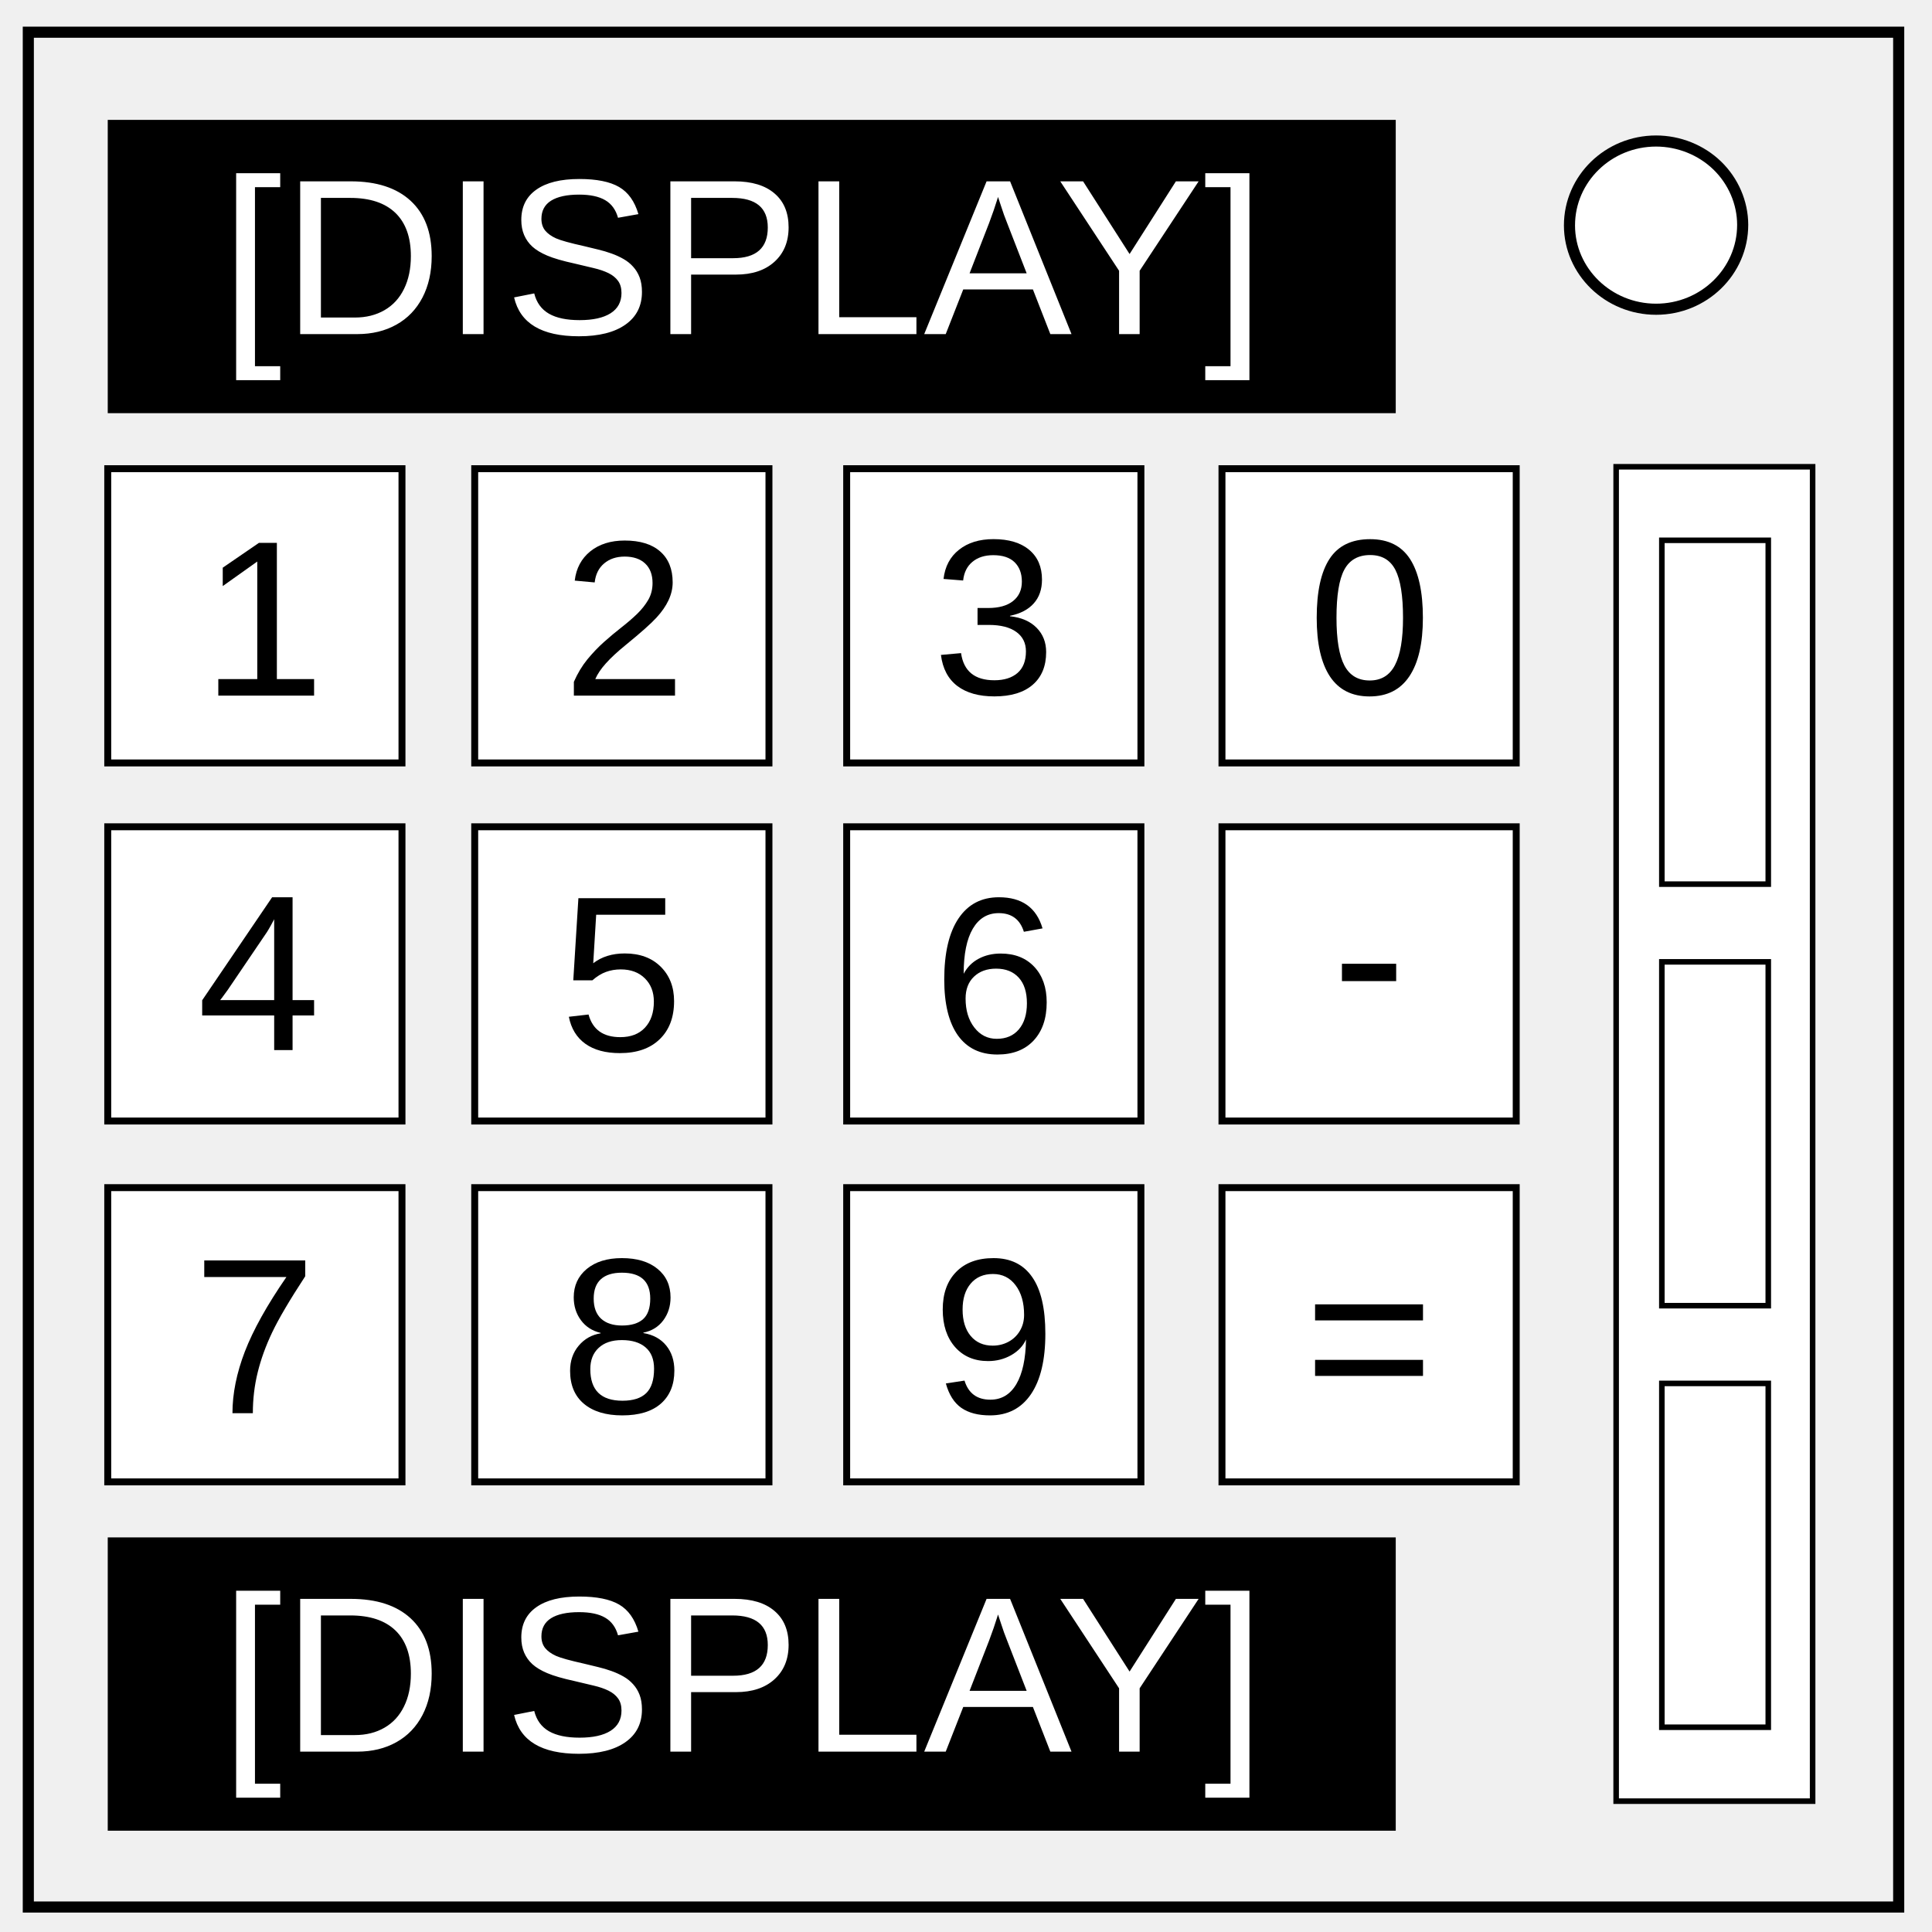
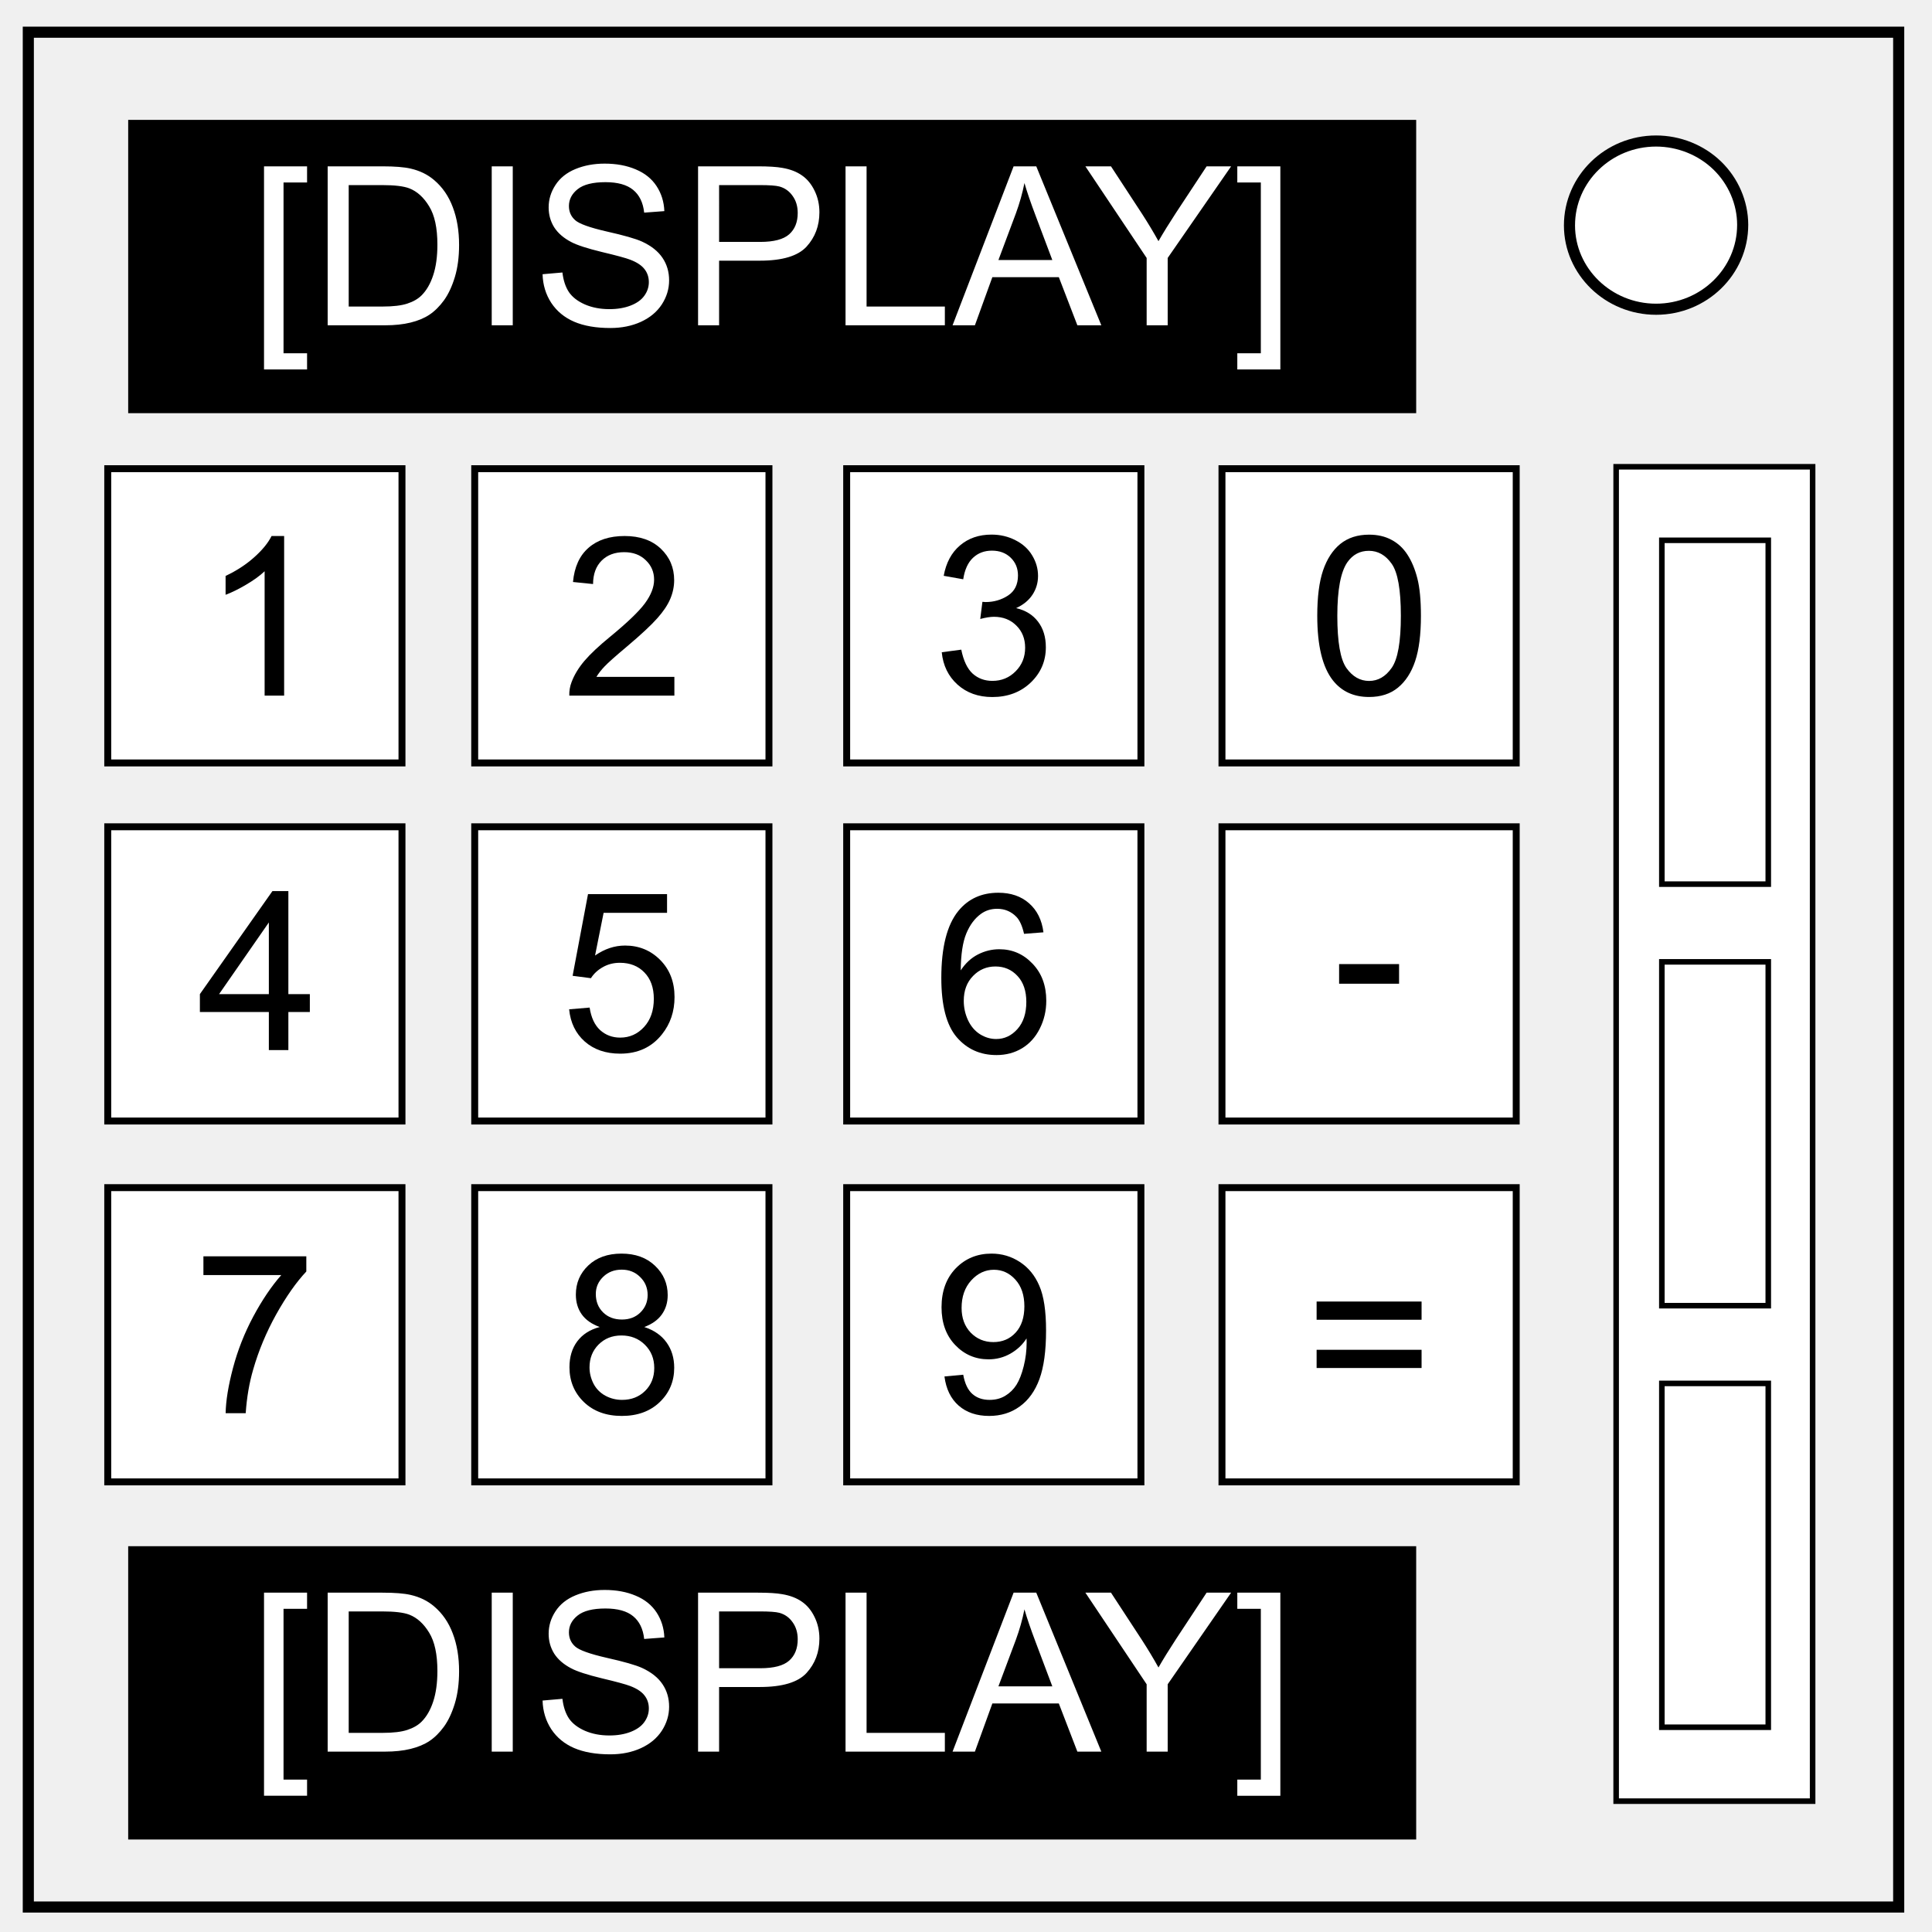
<svg xmlns="http://www.w3.org/2000/svg" viewBox="-366 367 348 348">
  <path class="st3" d="M-360.9 372.8H-24v337.7h-336.9V372.8z" stroke-miterlimit="10" stroke-width="2" stroke="#000" fill="none" />
  <path class="st3" d="M-83.3 407.6c0-8.4 7-15.2 15.6-15.2 4.1 0 8.1 1.6 11 4.4 2.9 2.8 4.6 6.7 4.6 10.7 0 8.4-7 15.2-15.6 15.2s-15.6-6.8-15.6-15.1z" stroke-miterlimit="10" stroke-width="2" stroke="#000" fill="#fff" />
-   <path d="M-346.593 388.593h232v52.83h-232z" />
-   <text class="st4 st5 st6" x="-326.325" y="427.179" font-size="40" font-family="Arial" fill="#fff">[DISPLAY]</text>
-   <path d="M-346.593 451.424h53v53h-53zm0 64.5h53v53h-53zm0 65h53v53h-53zm66.1-129.5h53v53h-53zm0 64.5h53v53h-53zm0 65h53v53h-53zm67-129.5h53v53h-53zm0 64.5h53v53h-53zm0 65h53v53h-53zm67.6-129.5h53v53h-53zm0 64.5h53v53h-53zm0 65h53v53h-53z" fill="#fff" stroke="#000" stroke-width="1.25" />
-   <text class="st5 st6" x="-329.722" y="492.299" font-size="40" font-family="Arial">1</text>
-   <text class="st5 st6" x="-264.647" y="492.299" font-size="40" font-family="Arial">2</text>
-   <text class="st5 st6" x="-198.048" y="492.045" font-size="40" font-family="Arial">3</text>
-   <text class="st5 st6" x="-130.389" y="492.055" font-size="40" font-family="Arial">0</text>
-   <text class="st5 st6" x="-330.503" y="556.141" font-size="40" font-family="Arial">4</text>
-   <text class="st5 st6" x="-265.145" y="556.301" font-size="40" font-family="Arial">5</text>
-   <text class="st5 st6" x="-197.95" y="556.555" font-size="40" font-family="Arial">6</text>
-   <text class="st5 st6" x="-331.255" y="621.555" font-size="40" font-family="Arial">7</text>
-   <text class="st5 st6" x="-265.048" y="621.555" font-size="40" font-family="Arial">8</text>
-   <text class="st5 st6" x="-198.067" y="621.555" font-size="40" font-family="Arial">9</text>
-   <text class="st5 st6" x="-131.073" y="621.555" font-size="40" font-family="Arial">=</text>
-   <text class="st5 st6" x="-126.063" y="552.785" font-size="40" font-family="Arial">-</text>
-   <path d="M-346.593 643.924h232v52.83h-232z" />
-   <text class="st4 st5 st6" x="-326.325" y="682.51" font-size="40" font-family="Arial" fill="#fff">[DISPLAY]</text>
+   <path d="M-342.911 388.593h232v52.83h-232z" />
+   <path d="M-135.378 433.543h-7.754v-2.91h4.238v-30.762h-4.238v-2.91h7.754zm-24.082-7.95v-12.128l-11.035-16.504h4.61l5.644 8.633q1.562 2.422 2.91 4.844 1.289-2.246 3.125-5.059l5.547-8.418h4.414l-11.426 16.504v12.129zm-34.96 0l10.995-28.632h4.082l11.719 28.633h-4.316l-3.34-8.672h-11.973l-3.144 8.672zm8.26-11.757h9.708l-2.988-7.93q-1.368-3.613-2.032-5.937-.547 2.754-1.543 5.469zm-27.538 11.758v-28.633h3.789v25.254h14.101v3.379zm-26.563 0v-28.633h10.801q2.852 0 4.355.274 2.11.351 3.536 1.347 1.425.977 2.285 2.754.879 1.777.879 3.906 0 3.653-2.325 6.192-2.324 2.52-8.398 2.52h-7.344v11.64zm3.79-15.02h7.402q3.672 0 5.215-1.367 1.542-1.367 1.542-3.847 0-1.797-.917-3.067-.899-1.289-2.383-1.7-.957-.253-3.535-.253h-7.325zm-31.798 5.82l3.575-.312q.254 2.149 1.172 3.535.937 1.368 2.89 2.227 1.953.84 4.395.84 2.168 0 3.828-.645 1.66-.644 2.46-1.758.821-1.132.821-2.46 0-1.348-.781-2.344-.781-1.016-2.578-1.7-1.153-.449-5.098-1.386-3.945-.957-5.527-1.797-2.051-1.074-3.067-2.656-.996-1.602-.996-3.575 0-2.167 1.23-4.042 1.231-1.895 3.594-2.872 2.364-.976 5.254-.976 3.184 0 5.606 1.035 2.441 1.016 3.75 3.008 1.308 1.992 1.406 4.512l-3.633.273q-.293-2.715-1.992-4.102-1.68-1.386-4.98-1.386-3.438 0-5.02 1.27-1.562 1.25-1.562 3.027 0 1.543 1.113 2.539 1.094.996 5.703 2.05 4.629 1.036 6.348 1.817 2.5 1.152 3.691 2.93 1.191 1.757 1.191 4.062 0 2.285-1.308 4.316-1.309 2.012-3.77 3.145-2.441 1.113-5.508 1.113-3.886 0-6.523-1.133-2.617-1.132-4.121-3.398-1.484-2.285-1.563-5.156zm-9.16 9.2v-28.633h3.79v28.633zm-29.55 0v-28.633h9.863q3.34 0 5.097.41 2.461.567 4.2 2.051 2.265 1.914 3.379 4.902 1.132 2.97 1.132 6.797 0 3.262-.761 5.782-.762 2.52-1.953 4.18-1.192 1.64-2.618 2.597-1.406.937-3.418 1.426-1.992.488-4.59.488zm3.789-3.379h6.113q2.832 0 4.433-.527 1.622-.528 2.579-1.485 1.347-1.347 2.09-3.613.761-2.285.761-5.527 0-4.492-1.484-6.895-1.465-2.422-3.574-3.242-1.524-.586-4.903-.586h-6.015zm-15.254 11.328v-36.582h7.754v2.91h-4.239v30.762h4.239v2.91z" aria-label="[DISPLAY]" font-size="40" font-family="Arial" fill="#fff" />
+   <g aria-label="1" font-size="40" font-family="Arial">
+     <path d="M-346.593 451.424h53v53h-53zm0 64.5h53v53h-53zm0 65h53v53h-53zm66.1-129.5h53v53h-53zm0 64.5h53v53h-53zm0 65h53v53h-53zm67-129.5h53v53h-53zm0 64.5h53v53h-53zm0 65h53v53h-53zm67.6-129.5h53v53h-53zm0 64.5h53v53h-53zm0 65h53v53h-53z" fill="#fff" stroke="#000" stroke-width="1.25" />
+     <path d="M-314.82 492.299h-3.515v-22.402q-1.27 1.21-3.34 2.422-2.05 1.21-3.691 1.816v-3.398q2.949-1.387 5.156-3.36 2.207-1.973 3.125-3.828h2.266z" />
+   </g>
+   <path d="M-244.528 488.92v3.379h-18.926q-.04-1.27.41-2.441.723-1.934 2.305-3.809 1.601-1.875 4.61-4.336 4.667-3.828 6.308-6.055 1.64-2.246 1.64-4.238 0-2.09-1.503-3.516-1.485-1.445-3.887-1.445-2.54 0-4.063 1.524-1.523 1.523-1.543 4.218l-3.613-.37q.371-4.044 2.793-6.153 2.422-2.129 6.504-2.129 4.121 0 6.523 2.285 2.403 2.285 2.403 5.664 0 1.719-.703 3.38-.704 1.66-2.344 3.495-1.621 1.836-5.41 5.04-3.164 2.656-4.063 3.613-.898.937-1.484 1.894z" aria-label="2" font-size="40" font-family="Arial" />
+   <path d="M-196.368 484.486l3.516-.468q.605 2.988 2.05 4.316 1.465 1.309 3.555 1.309 2.48 0 4.18-1.72 1.719-1.718 1.719-4.257 0-2.422-1.582-3.984-1.582-1.582-4.024-1.582-.996 0-2.48.39l.39-3.086q.352.04.567.04 2.246 0 4.043-1.172 1.797-1.172 1.797-3.614 0-1.933-1.31-3.203-1.308-1.27-3.378-1.27-2.05 0-3.418 1.29-1.367 1.289-1.758 3.867l-3.515-.625q.644-3.535 2.93-5.469 2.284-1.953 5.683-1.953 2.344 0 4.316 1.016 1.973.996 3.008 2.734 1.055 1.738 1.055 3.691 0 1.856-.996 3.38-.996 1.523-2.95 2.421 2.54.586 3.946 2.442 1.406 1.836 1.406 4.609 0 3.75-2.734 6.367-2.735 2.598-6.914 2.598-3.77 0-6.27-2.246-2.48-2.246-2.832-5.82z" aria-label="3" font-size="40" font-family="Arial" />
+   <path d="M-128.73 477.934q0-5.078 1.036-8.164 1.055-3.106 3.105-4.785 2.07-1.68 5.196-1.68 2.304 0 4.043.937 1.738.918 2.87 2.676 1.134 1.739 1.778 4.258.645 2.5.645 6.758 0 5.039-1.036 8.144-1.035 3.086-3.105 4.786-2.05 1.68-5.195 1.68-4.14 0-6.504-2.97-2.832-3.574-2.832-11.64zm3.614 0q0 7.05 1.64 9.394 1.66 2.325 4.083 2.325 2.422 0 4.062-2.344 1.66-2.344 1.66-9.375 0-7.07-1.66-9.395-1.64-2.324-4.101-2.324-2.422 0-3.868 2.05-1.816 2.618-1.816 9.669z" aria-label="0" font-size="40" font-family="Arial" />
+   <path d="M-317.573 556.141v-6.855h-12.422v-3.223l13.066-18.555h2.871v18.555h3.868v3.223h-3.868v6.855zm0-10.078v-12.91l-8.965 12.91z" aria-label="4" font-size="40" font-family="Arial" />
+   <path d="M-263.485 548.801l3.692-.312q.41 2.695 1.894 4.062 1.504 1.348 3.613 1.348 2.54 0 4.297-1.914 1.758-1.914 1.758-5.079 0-3.007-1.7-4.746-1.679-1.738-4.413-1.738-1.7 0-3.067.781-1.367.762-2.148 1.993l-3.3-.43 2.773-14.707h14.238v3.36h-11.426l-1.543 7.695q2.578-1.797 5.41-1.797 3.75 0 6.328 2.597 2.579 2.598 2.579 6.68 0 3.887-2.266 6.719-2.754 3.476-7.52 3.476-3.906 0-6.386-2.187-2.461-2.188-2.813-5.801z" aria-label="5" font-size="40" font-family="Arial" />
+   <path d="M-178.048 534.934l-3.496.273q-.469-2.07-1.328-3.007-1.426-1.504-3.516-1.504-1.68 0-2.949.937-1.66 1.211-2.617 3.535-.957 2.324-.996 6.621 1.27-1.933 3.105-2.87 1.836-.938 3.848-.938 3.516 0 5.977 2.597 2.48 2.579 2.48 6.68 0 2.695-1.172 5.02-1.152 2.304-3.183 3.535-2.032 1.23-4.61 1.23-4.394 0-7.168-3.222-2.773-3.243-2.773-10.664 0-8.301 3.066-12.07 2.676-3.282 7.207-3.282 3.38 0 5.528 1.895 2.168 1.894 2.597 5.234zm-14.355 12.344q0 1.816.762 3.476.78 1.66 2.168 2.54 1.386.859 2.91.859 2.226 0 3.828-1.797 1.601-1.797 1.601-4.883 0-2.969-1.582-4.668-1.582-1.719-3.984-1.719-2.383 0-4.043 1.719-1.66 1.7-1.66 4.473z" aria-label="6" font-size="40" font-family="Arial" />
+   <path d="M-329.36 596.672v-3.379h18.535v2.735q-2.735 2.91-5.43 7.734-2.676 4.824-4.14 9.922-1.055 3.594-1.348 7.871h-3.614q.06-3.379 1.329-8.164 1.27-4.785 3.632-9.219 2.383-4.453 5.059-7.5z" aria-label="7" font-size="40" font-family="Arial" />
+   <path d="M-257.977 606.028q-2.188-.801-3.242-2.286-1.055-1.484-1.055-3.554 0-3.125 2.246-5.254 2.246-2.129 5.977-2.129 3.75 0 6.035 2.187 2.285 2.168 2.285 5.293 0 1.993-1.055 3.477-1.035 1.465-3.164 2.266 2.637.859 4.004 2.773 1.387 1.914 1.387 4.57 0 3.672-2.598 6.172-2.597 2.5-6.836 2.5-4.238 0-6.836-2.5-2.597-2.52-2.597-6.27 0-2.792 1.406-4.667 1.426-1.895 4.043-2.578zm-.703-5.957q0 2.03 1.308 3.32 1.309 1.289 3.399 1.289 2.031 0 3.32-1.27 1.309-1.289 1.309-3.144 0-1.934-1.348-3.242-1.328-1.328-3.32-1.328-2.012 0-3.34 1.289-1.328 1.289-1.328 3.086zm-1.133 13.222q0 1.504.703 2.91.723 1.407 2.13 2.188 1.405.762 3.026.762 2.52 0 4.16-1.621 1.641-1.622 1.641-4.122 0-2.539-1.699-4.199-1.68-1.66-4.219-1.66-2.48 0-4.12 1.64-1.622 1.641-1.622 4.102z" aria-label="8" font-size="40" font-family="Arial" />
+   <path d="M-195.88 614.934l3.38-.313q.429 2.383 1.64 3.457 1.21 1.075 3.105 1.075 1.621 0 2.832-.743 1.23-.742 2.012-1.972.781-1.25 1.309-3.36.527-2.109.527-4.296 0-.235-.02-.704-1.054 1.68-2.89 2.735-1.817 1.035-3.945 1.035-3.555 0-6.016-2.578t-2.461-6.797q0-4.356 2.559-7.012 2.578-2.656 6.445-2.656 2.793 0 5.098 1.504 2.324 1.504 3.515 4.297 1.211 2.773 1.211 8.047 0 5.488-1.191 8.75-1.192 3.242-3.555 4.941-2.344 1.7-5.508 1.7-3.36 0-5.488-1.856-2.129-1.875-2.559-5.254zm14.395-12.637q0-3.027-1.621-4.805-1.602-1.777-3.867-1.777-2.344 0-4.083 1.914-1.738 1.914-1.738 4.961 0 2.735 1.64 4.453 1.661 1.7 4.083 1.7 2.441 0 4.004-1.7 1.582-1.718 1.582-4.746z" aria-label="9" font-size="40" font-family="Arial" />
+   <path d="M-109.94 604.72h-18.906v-3.282h18.906zm0 8.69h-18.906v-3.28h18.906z" aria-label="=" font-size="40" font-family="Arial" />
+   <path d="M-124.794 544.191v-3.535h10.801v3.535z" aria-label="-" font-size="40" font-family="Arial" />
+   <g aria-label="[DISPLAY]" font-size="40" font-family="Arial" fill="#fff">
+     <path d="M-323.61 690.46v-36.583h7.754v2.91h-4.239v30.762h4.239v2.91zM-312.145 682.51v-28.633h9.863q3.34 0 5.098.41 2.46.567 4.199 2.051 2.265 1.914 3.379 4.902 1.133 2.97 1.133 6.797 0 3.262-.762 5.782t-1.953 4.18q-1.192 1.64-2.617 2.597-1.407.937-3.418 1.426-1.993.488-4.59.488zm3.789-3.379h6.113q2.832 0 4.434-.527 1.62-.528 2.578-1.485 1.347-1.347 2.09-3.613.761-2.285.761-5.527 0-4.492-1.484-6.895-1.465-2.422-3.574-3.242-1.524-.586-4.903-.586h-6.015zM-282.595 682.51v-28.633h3.79v28.633zM-273.434 673.31l3.574-.312q.254 2.149 1.172 3.535.937 1.368 2.89 2.227 1.953.84 4.395.84 2.168 0 3.828-.645 1.66-.644 2.46-1.757.821-1.133.821-2.461 0-1.348-.781-2.344-.781-1.016-2.578-1.7-1.152-.449-5.098-1.386-3.945-.957-5.527-1.797-2.05-1.074-3.067-2.656-.996-1.602-.996-3.574 0-2.168 1.23-4.043 1.231-1.895 3.595-2.872 2.363-.976 5.253-.976 3.184 0 5.606 1.035 2.441 1.016 3.75 3.008 1.309 1.992 1.406 4.512l-3.633.273q-.293-2.715-1.992-4.102-1.68-1.386-4.98-1.386-3.438 0-5.02 1.27-1.562 1.25-1.562 3.027 0 1.543 1.113 2.539 1.094.996 5.703 2.05 4.629 1.036 6.348 1.817 2.5 1.152 3.691 2.93 1.192 1.757 1.192 4.062 0 2.285-1.309 4.316-1.309 2.012-3.77 3.145-2.44 1.113-5.507 1.113-3.887 0-6.524-1.133-2.617-1.132-4.12-3.398-1.485-2.285-1.563-5.156zM-245.427 682.51v-28.633h10.801q2.852 0 4.356.274 2.11.351 3.535 1.347 1.426.977 2.285 2.754.879 1.778.879 3.906 0 3.653-2.324 6.192-2.325 2.52-8.399 2.52h-7.344v11.64zm3.79-15.02h7.402q3.672 0 5.215-1.367 1.543-1.367 1.543-3.847 0-1.797-.918-3.067-.899-1.289-2.383-1.699-.957-.254-3.535-.254h-7.325zM-218.864 682.51v-28.633h3.789v25.254h14.102v3.379zM-199.587 682.51l10.996-28.633h4.082l11.72 28.633h-4.317l-3.34-8.672h-11.973l-3.144 8.672zm8.262-11.758h9.707l-2.988-7.93q-1.367-3.613-2.032-5.937-.546 2.754-1.542 5.469zM-164.626 682.51v-12.129l-11.035-16.504h4.61l5.644 8.633q1.562 2.422 2.91 4.844 1.29-2.246 3.125-5.059l5.547-8.418h4.414l-11.426 16.504v12.129zM-140.544 690.46h-7.754v-2.91h4.239v-30.763h-4.239v-2.91h7.754z" />
+   </g>
  <path fill="#fff" stroke="#000" d="M-74.893 451.076h35.39v240.356h-35.39z" />
-   <path fill="#fff" stroke="#000" d="M-66.661 464.322h19.169v61.932h-19.169zM-66.661 540.254h19.169v61.932h-19.169zM-66.661 616.186h19.169v61.932h-19.169z" />
+   <path fill="#fff" stroke="#000" d="M-66.661 464.322h19.169v61.932h-19.169zm0 75.932h19.169v61.932h-19.169zm0 75.932h19.169v61.932h-19.169z" />
+   <path d="M-342.911 645.51h232v52.83h-232z" />
+   <path d="M-135.378 690.46h-7.754v-2.91h4.238v-30.763h-4.238v-2.91h7.754zm-24.082-7.95v-12.129l-11.035-16.504h4.61l5.644 8.633q1.562 2.422 2.91 4.844 1.289-2.246 3.125-5.059l5.547-8.418h4.414l-11.426 16.504v12.129zm-34.96 0l10.995-28.633h4.082l11.719 28.633h-4.316l-3.34-8.672h-11.973l-3.144 8.672zm8.26-11.758h9.708l-2.988-7.93q-1.368-3.613-2.032-5.937-.547 2.754-1.543 5.469zm-27.538 11.758v-28.633h3.789v25.254h14.101v3.379zm-26.563 0v-28.633h10.801q2.852 0 4.355.274 2.11.351 3.536 1.347 1.425.977 2.285 2.754.879 1.778.879 3.906 0 3.653-2.325 6.192-2.324 2.52-8.398 2.52h-7.344v11.64zm3.79-15.02h7.402q3.672 0 5.214-1.367 1.543-1.367 1.543-3.847 0-1.797-.918-3.067-.898-1.289-2.382-1.699-.957-.254-3.535-.254h-7.325zm-31.798 5.82l3.575-.312q.254 2.149 1.172 3.535.937 1.368 2.89 2.227 1.953.84 4.395.84 2.168 0 3.828-.645 1.66-.644 2.46-1.757.821-1.133.821-2.461 0-1.348-.781-2.344-.781-1.016-2.578-1.7-1.153-.449-5.098-1.386-3.945-.957-5.527-1.797-2.051-1.074-3.067-2.656-.996-1.602-.996-3.574 0-2.168 1.23-4.043 1.231-1.895 3.594-2.872 2.364-.976 5.254-.976 3.184 0 5.606 1.035 2.441 1.016 3.75 3.008 1.308 1.992 1.406 4.512l-3.633.273q-.293-2.715-1.992-4.102-1.68-1.386-4.98-1.386-3.438 0-5.02 1.27-1.562 1.25-1.562 3.027 0 1.543 1.113 2.539 1.094.996 5.703 2.05 4.629 1.036 6.348 1.817 2.5 1.152 3.691 2.93 1.191 1.757 1.191 4.062 0 2.285-1.308 4.316-1.309 2.012-3.77 3.145-2.441 1.113-5.508 1.113-3.886 0-6.523-1.133-2.617-1.132-4.121-3.398-1.484-2.285-1.563-5.156zm-9.16 9.2v-28.633h3.79v28.633zm-29.55 0v-28.633h9.863q3.34 0 5.097.41 2.461.567 4.2 2.051 2.265 1.914 3.379 4.902 1.132 2.97 1.132 6.797 0 3.262-.761 5.782-.762 2.52-1.953 4.18-1.192 1.64-2.618 2.597-1.406.937-3.418 1.426-1.992.488-4.59.488zm3.789-3.379h6.113q2.832 0 4.433-.527 1.622-.528 2.579-1.485 1.347-1.347 2.09-3.613.761-2.285.761-5.527 0-4.492-1.484-6.895-1.465-2.422-3.574-3.242-1.524-.586-4.903-.586h-6.015zm-15.254 11.328v-36.582h7.754v2.91h-4.239v30.762h4.239v2.91z" font-size="40" font-family="Arial" fill="#fff" />
</svg>
